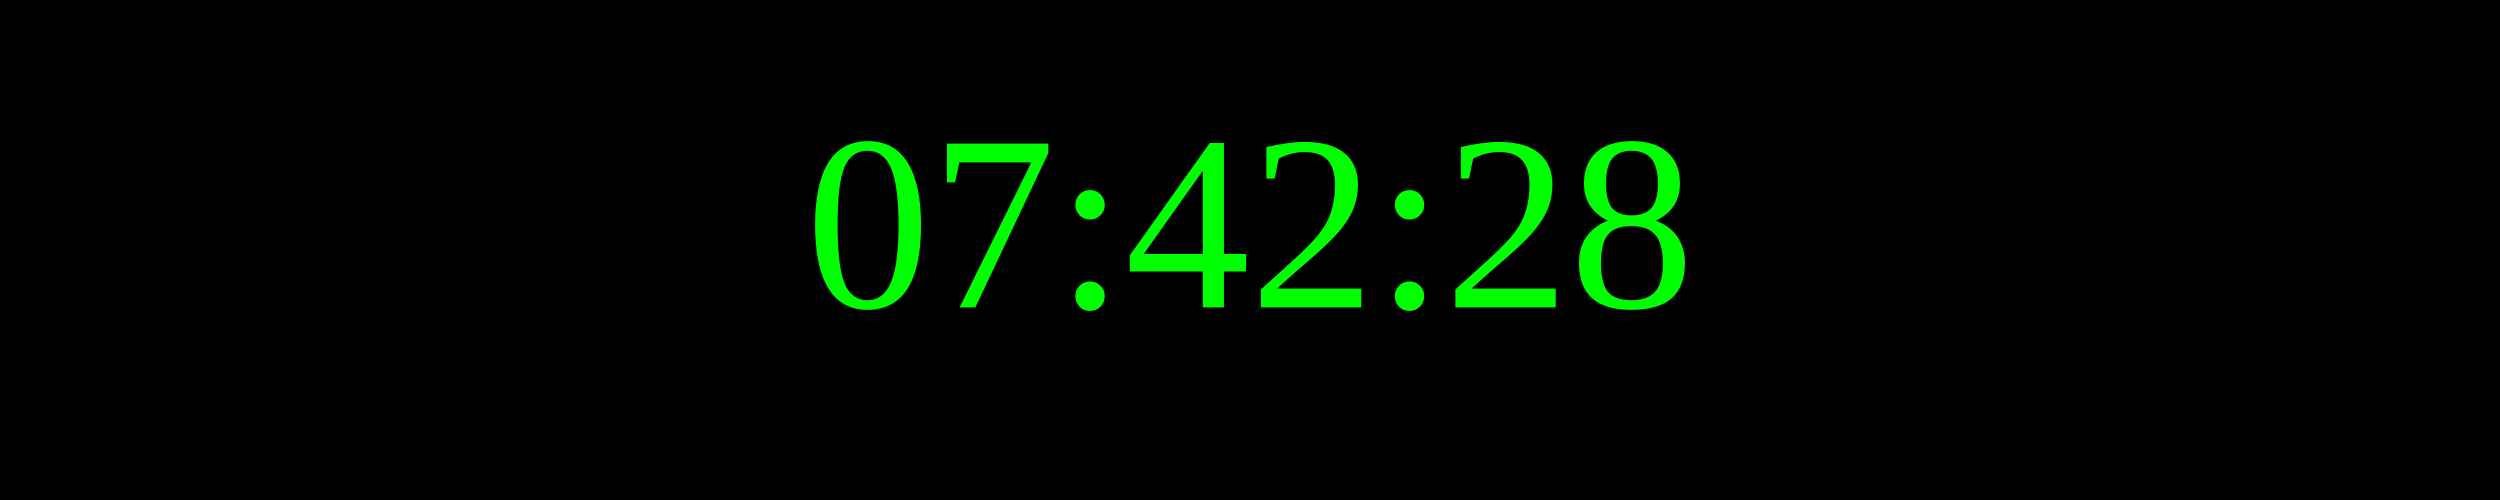
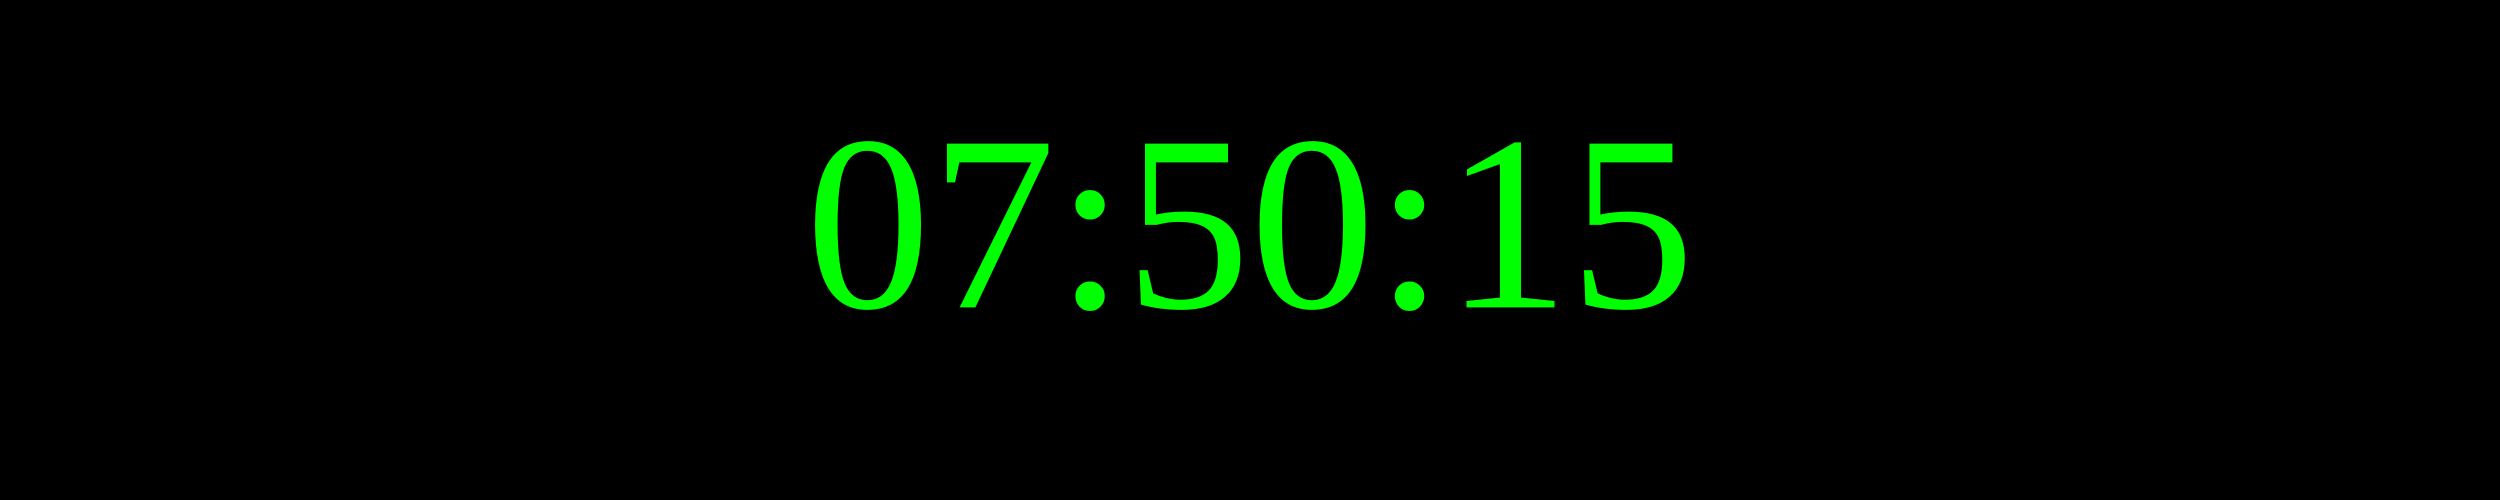
<svg xmlns="http://www.w3.org/2000/svg" width="250" height="50">
  <rect width="100%" height="100%" fill="black" />
  <text x="50%" y="50%" font-size="25" fill="lime" text-anchor="middle" dominant-baseline="middle">
- 07:42:28
+ 07:50:15
</text>
</svg>
